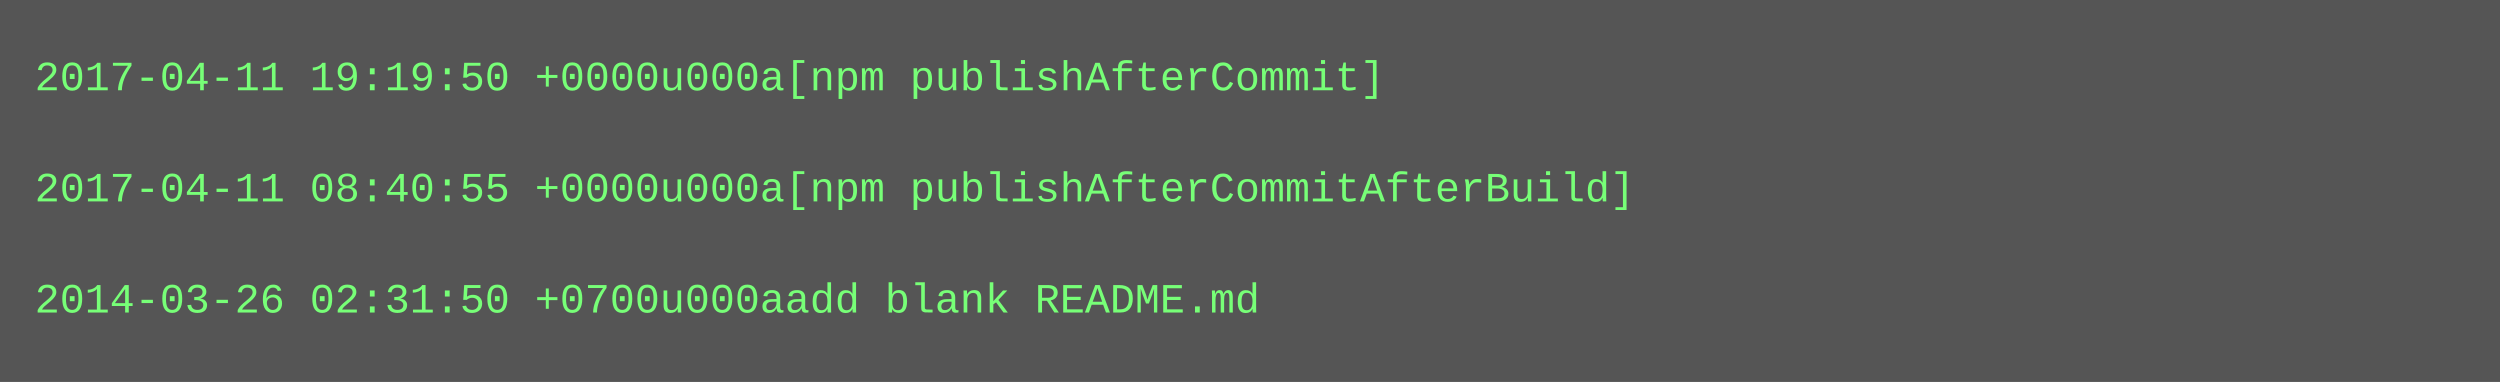
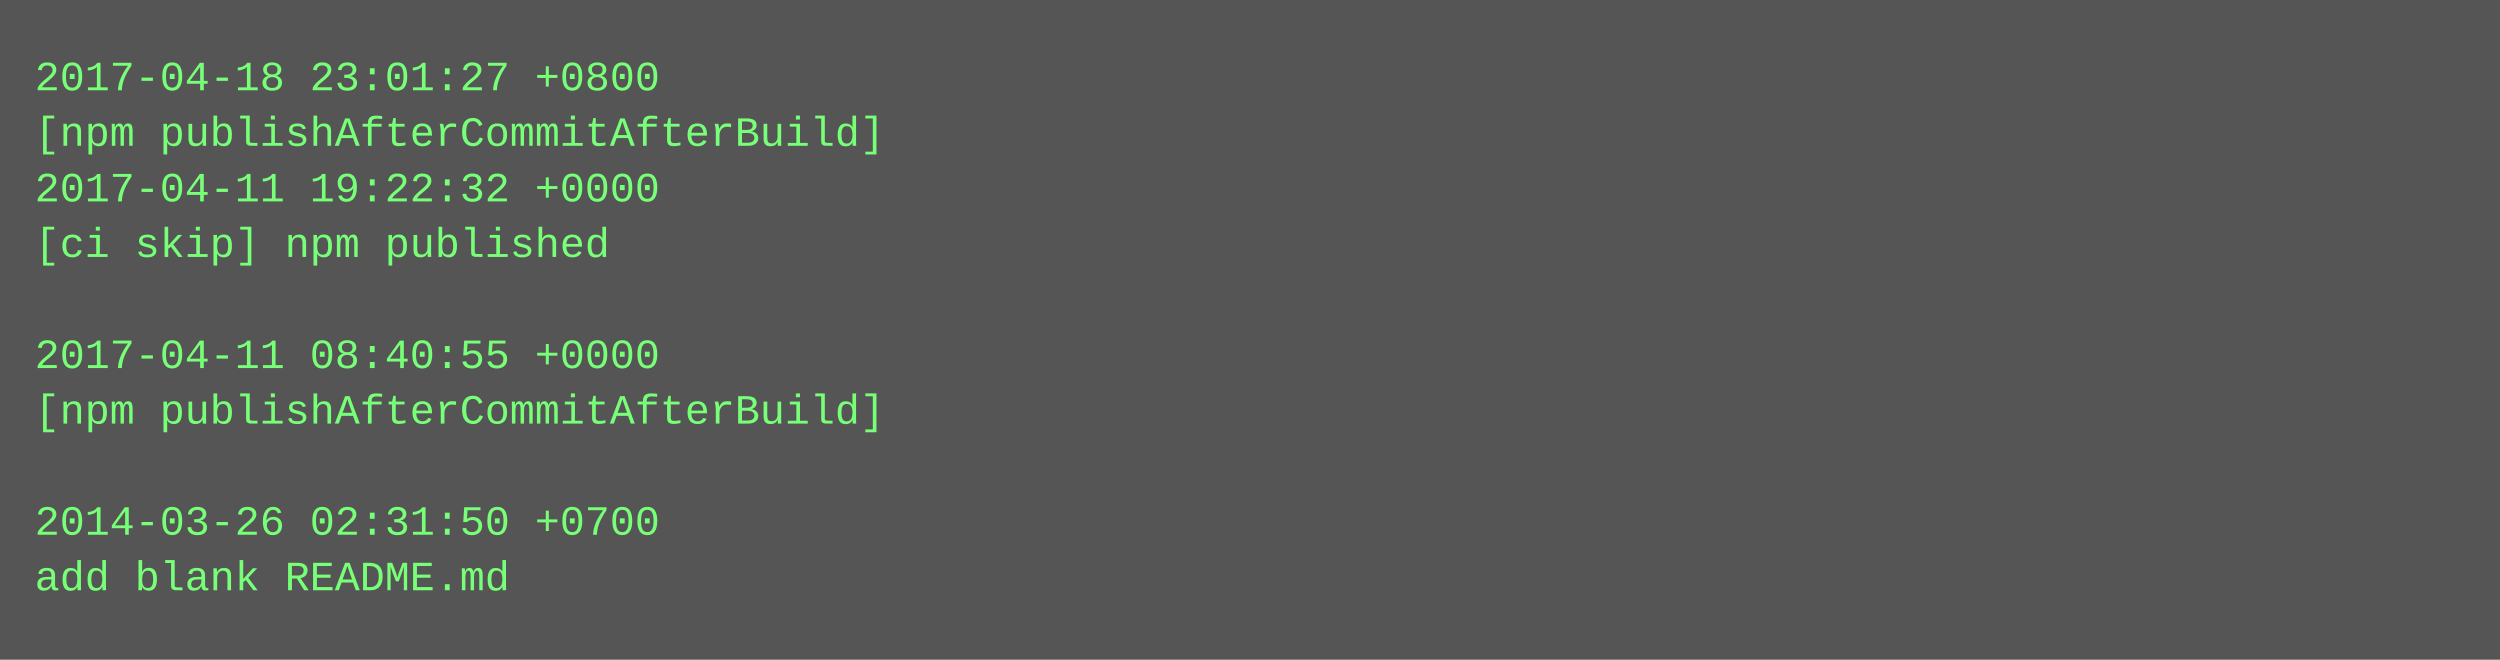
- <svg xmlns="http://www.w3.org/2000/svg" height="110" width="720">
-   <rect height="110" fill="#555" width="720" />
+ <svg xmlns="http://www.w3.org/2000/svg" height="190" width="720">
+   <rect height="190" fill="#555" width="720" />
  <text fill="#7f7" font-family="Courier New" font-size="12" xml:space="preserve">
-     <tspan x="10" y="26">2017-04-11 19:19:50 +0000u000a[npm publishAfterCommit]</tspan>
-     <tspan x="10" y="42" />
-     <tspan x="10" y="58">2017-04-11 08:40:55 +0000u000a[npm publishAfterCommitAfterBuild]</tspan>
-     <tspan x="10" y="74" />
-     <tspan x="10" y="90">2014-03-26 02:31:50 +0700u000aadd blank README.md</tspan>
+     <tspan x="10" y="26">2017-04-18 23:01:27 +0800</tspan>
+     <tspan x="10" y="42">[npm publishAfterCommitAfterBuild]</tspan>
+     <tspan x="10" y="58">2017-04-11 19:22:32 +0000</tspan>
+     <tspan x="10" y="74">[ci skip] npm published</tspan>
+     <tspan x="10" y="90" />
+     <tspan x="10" y="106">2017-04-11 08:40:55 +0000</tspan>
+     <tspan x="10" y="122">[npm publishAfterCommitAfterBuild]</tspan>
+     <tspan x="10" y="138" />
+     <tspan x="10" y="154">2014-03-26 02:31:50 +0700</tspan>
+     <tspan x="10" y="170">add blank README.md</tspan>
  </text>
</svg>
